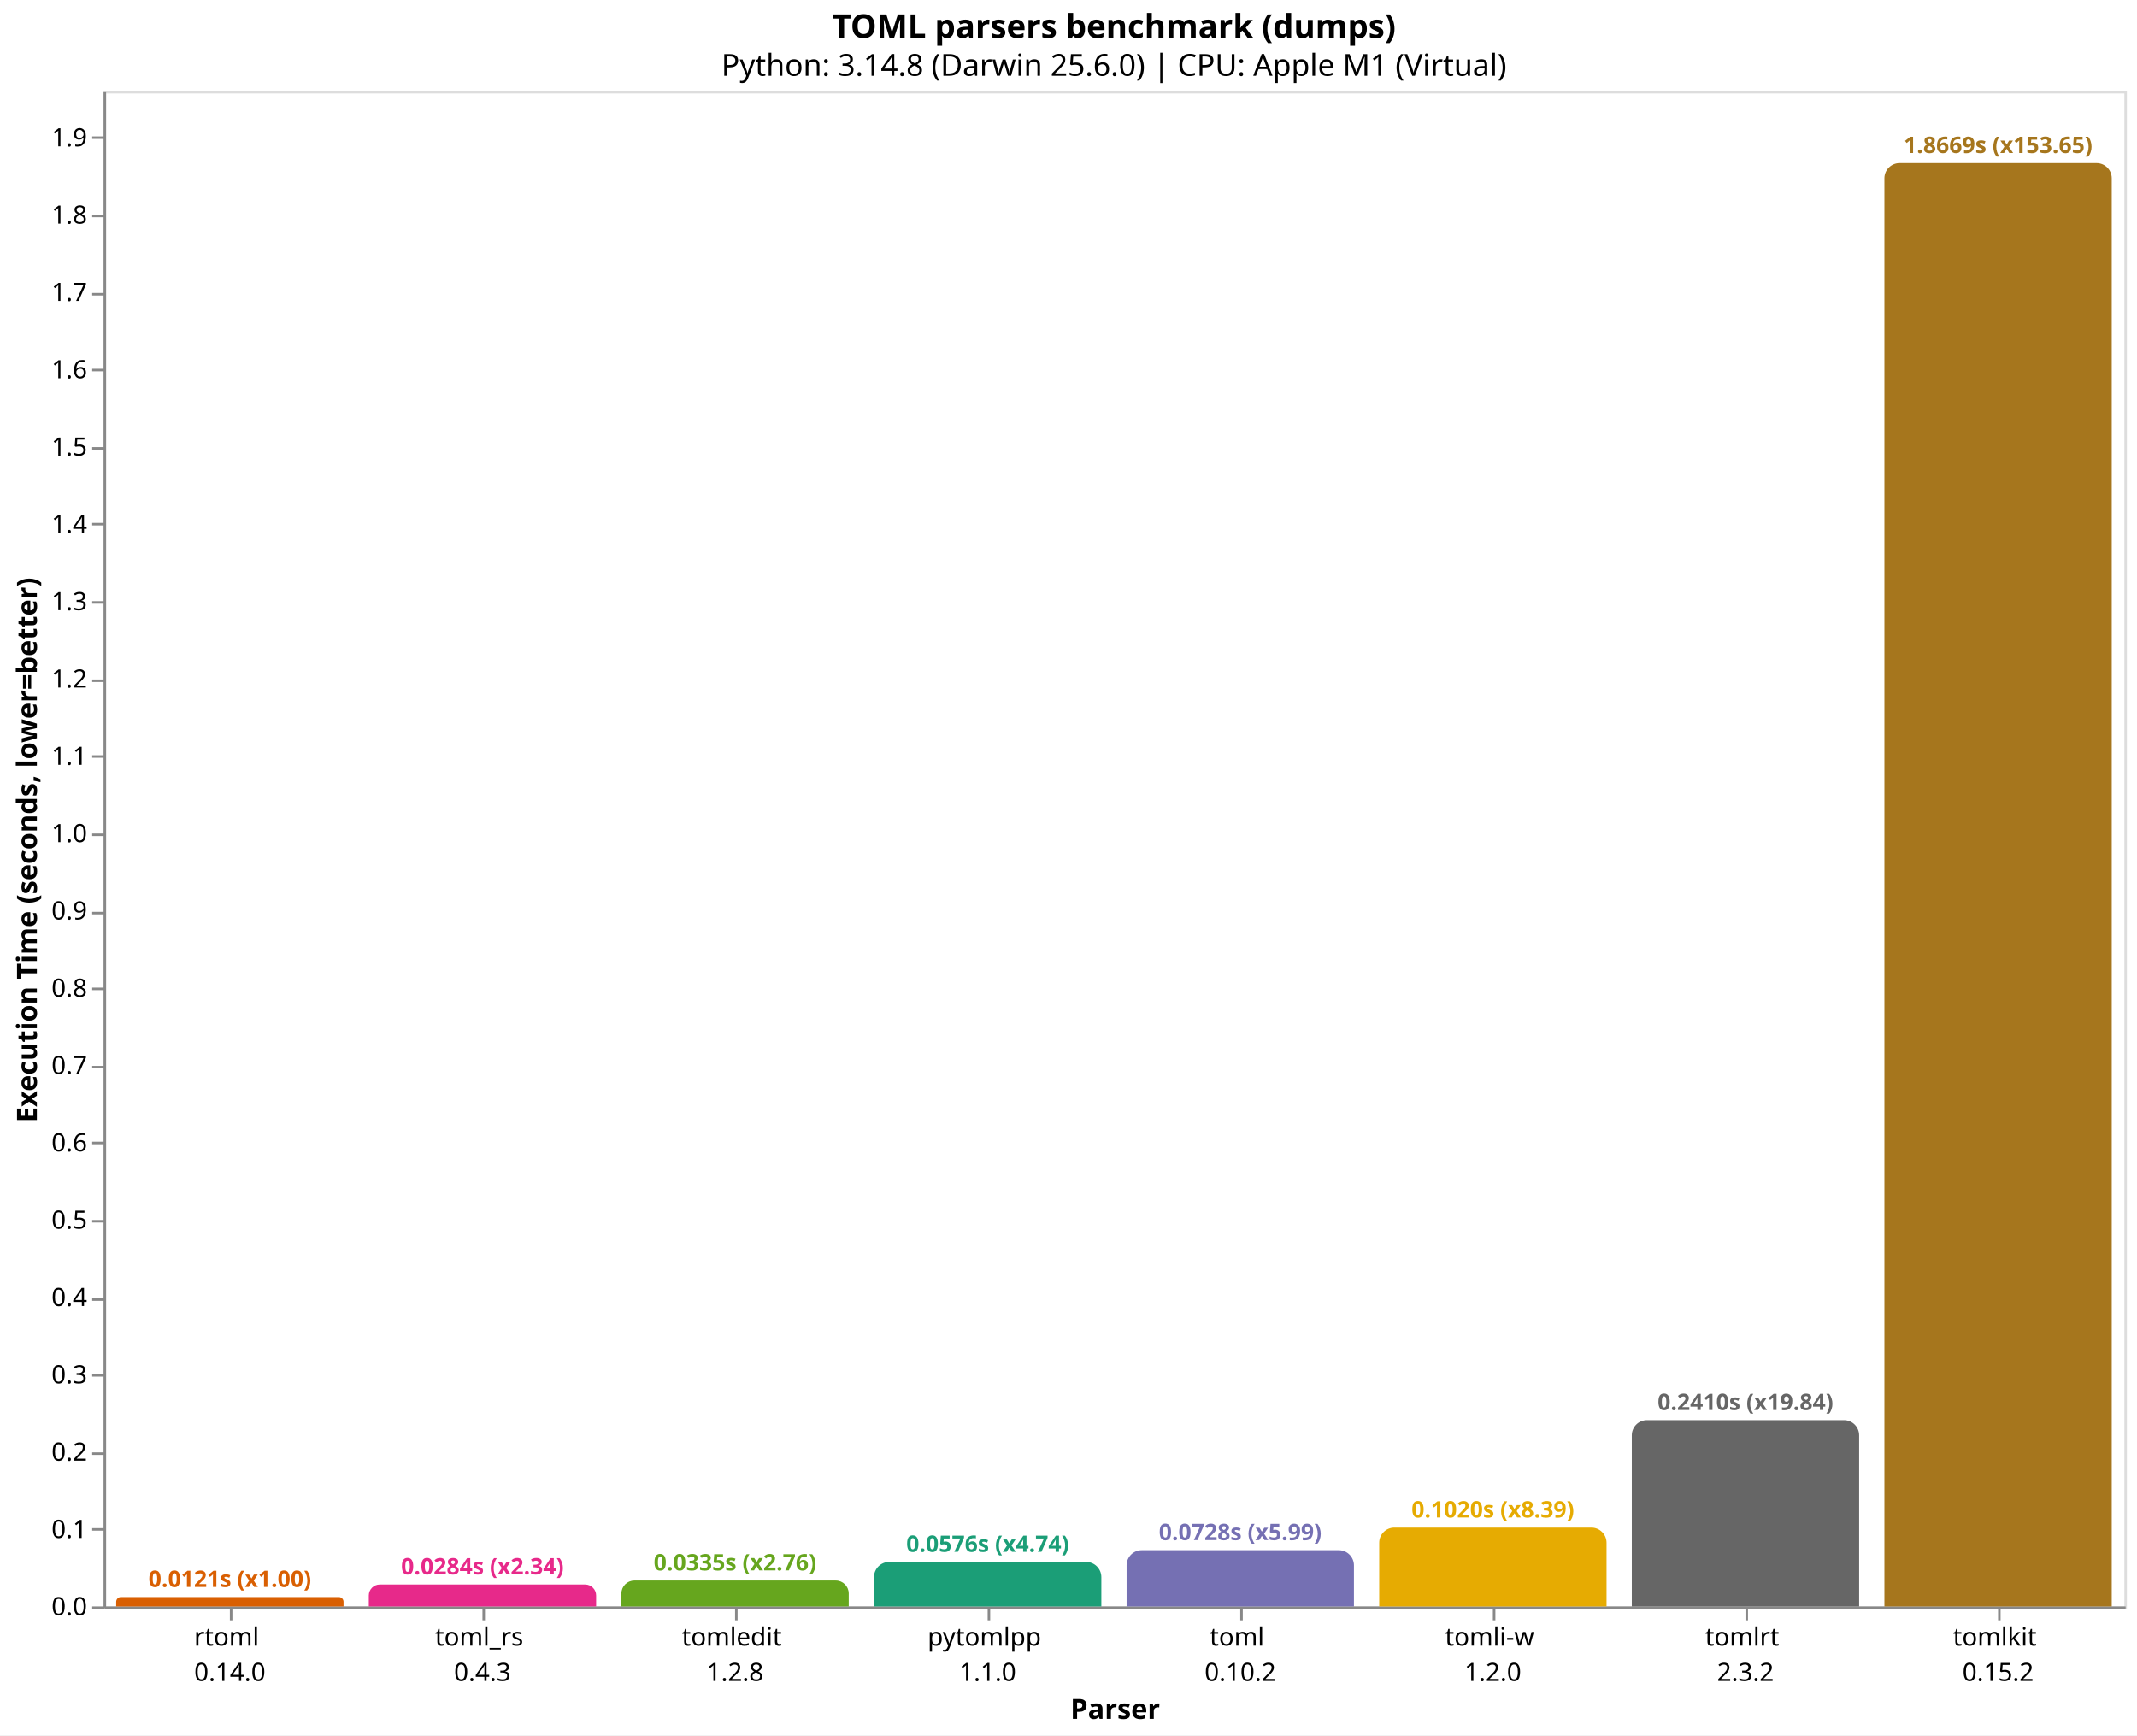
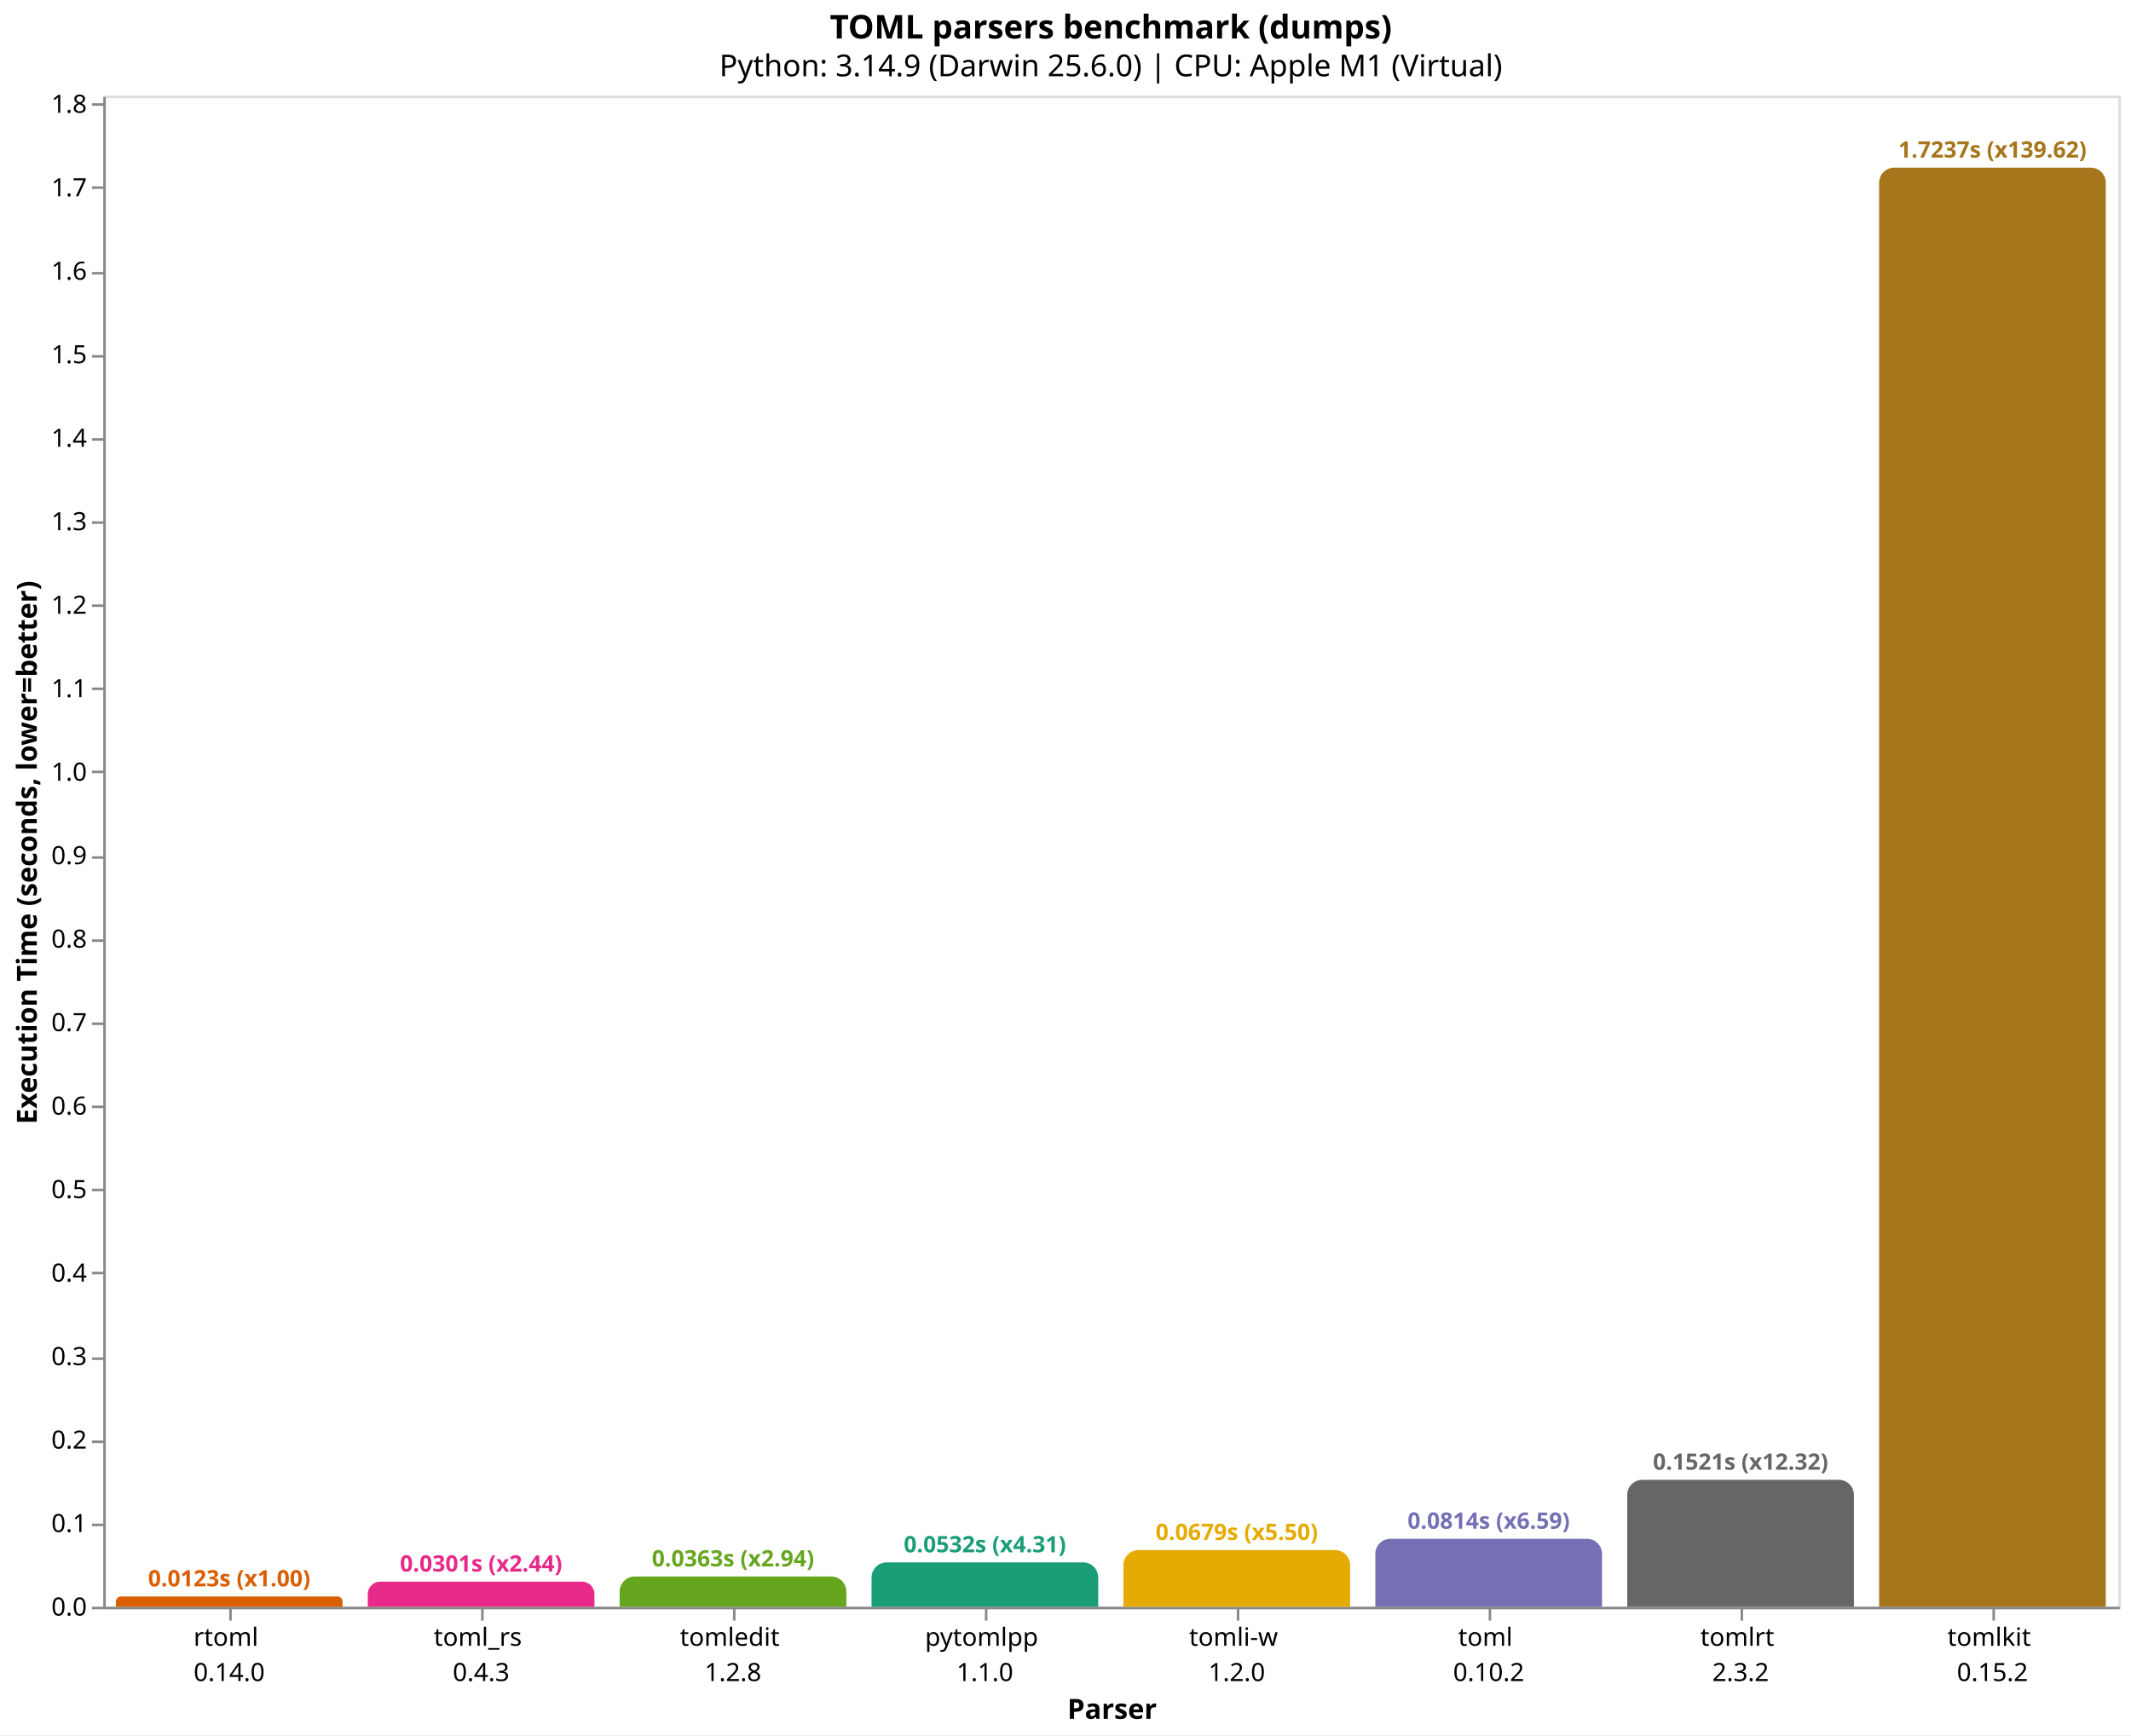
- <svg xmlns="http://www.w3.org/2000/svg" version="1.1" class="marks" width="846" height="687" viewBox="0 0 846 687">
-   <rect width="846" height="687" fill="white" />
-   <g fill="none" stroke-miterlimit="10" transform="translate(41,36)">
+ <svg xmlns="http://www.w3.org/2000/svg" version="1.1" class="marks" width="846" height="689" viewBox="0 0 846 689">
+   <rect width="846" height="689" fill="white" />
+   <g fill="none" stroke-miterlimit="10" transform="translate(41,38)">
    <g class="mark-group role-frame root" role="graphics-object" aria-roledescription="group mark container">
      <g transform="translate(0,0)">
        <path class="background" aria-hidden="true" d="M0.5,0.5h800v600h-800Z" stroke="#ddd" />
        <g>
-           <g class="mark-group role-axis" role="graphics-symbol" aria-roledescription="axis" aria-label="X-axis titled 'Parser' for a discrete scale with 8 values: rtoml&#10;0.14.0, toml_rs&#10;0.4.3, tomledit&#10;1.2.8, pytomlpp&#10;1.1.0, toml&#10;0.10.2, ending with tomlkit&#10;0.15.2">
+           <g class="mark-group role-axis" role="graphics-symbol" aria-roledescription="axis" aria-label="X-axis titled 'Parser' for a discrete scale with 8 values: rtoml&#10;0.14.0, toml_rs&#10;0.4.3, tomledit&#10;1.2.8, pytomlpp&#10;1.1.0, tomli-w&#10;1.2.0, ending with tomlkit&#10;0.15.2">
            <g transform="translate(0.5,600.5)">
              <path class="background" aria-hidden="true" d="M0,0h0v0h0Z" pointer-events="none" />
              <g>
                <g class="mark-rule role-axis-tick" pointer-events="none">
                  <line transform="translate(50,0)" x2="0" y2="5" stroke="#888" stroke-width="1" opacity="1" />
                  <line transform="translate(150,0)" x2="0" y2="5" stroke="#888" stroke-width="1" opacity="1" />
                  <line transform="translate(250,0)" x2="0" y2="5" stroke="#888" stroke-width="1" opacity="1" />
                  <line transform="translate(350,0)" x2="0" y2="5" stroke="#888" stroke-width="1" opacity="1" />
                  <line transform="translate(450,0)" x2="0" y2="5" stroke="#888" stroke-width="1" opacity="1" />
                  <line transform="translate(550,0)" x2="0" y2="5" stroke="#888" stroke-width="1" opacity="1" />
                  <line transform="translate(650,0)" x2="0" y2="5" stroke="#888" stroke-width="1" opacity="1" />
                  <line transform="translate(750,0)" x2="0" y2="5" stroke="#888" stroke-width="1" opacity="1" />
                </g>
                <g class="mark-text role-axis-label" pointer-events="none">
                  <text text-anchor="middle" transform="translate(49.5,15)" font-family="sans-serif" font-size="10px" fill="#000" opacity="1">
                    <tspan>rtoml</tspan>
                    <tspan x="0" dy="14">0.14.0</tspan>
                  </text>
                  <text text-anchor="middle" transform="translate(149.5,15)" font-family="sans-serif" font-size="10px" fill="#000" opacity="1">
                    <tspan>toml_rs</tspan>
                    <tspan x="0" dy="14">0.4.3</tspan>
                  </text>
                  <text text-anchor="middle" transform="translate(249.5,15)" font-family="sans-serif" font-size="10px" fill="#000" opacity="1">
                    <tspan>tomledit</tspan>
                    <tspan x="0" dy="14">1.2.8</tspan>
                  </text>
                  <text text-anchor="middle" transform="translate(349.5,15)" font-family="sans-serif" font-size="10px" fill="#000" opacity="1">
                    <tspan>pytomlpp</tspan>
                    <tspan x="0" dy="14">1.1.0</tspan>
                  </text>
                  <text text-anchor="middle" transform="translate(449.5,15)" font-family="sans-serif" font-size="10px" fill="#000" opacity="1">
+                     <tspan>tomli-w</tspan>
+                     <tspan x="0" dy="14">1.2.0</tspan>
+                   </text>
+                   <text text-anchor="middle" transform="translate(549.5,15)" font-family="sans-serif" font-size="10px" fill="#000" opacity="1">
                    <tspan>toml</tspan>
                    <tspan x="0" dy="14">0.10.2</tspan>
-                   </text>
-                   <text text-anchor="middle" transform="translate(549.5,15)" font-family="sans-serif" font-size="10px" fill="#000" opacity="1">
-                     <tspan>tomli-w</tspan>
-                     <tspan x="0" dy="14">1.2.0</tspan>
                  </text>
                  <text text-anchor="middle" transform="translate(649.5,15)" font-family="sans-serif" font-size="10px" fill="#000" opacity="1">
                    <tspan>tomlrt</tspan>
                    <tspan x="0" dy="14">2.3.2</tspan>
                  </text>
                  <text text-anchor="middle" transform="translate(749.5,15)" font-family="sans-serif" font-size="10px" fill="#000" opacity="1">
                    <tspan>tomlkit</tspan>
                    <tspan x="0" dy="14">0.15.2</tspan>
                  </text>
                </g>
                <g class="mark-rule role-axis-domain" pointer-events="none">
                  <line transform="translate(0,0)" x2="800" y2="0" stroke="#888" stroke-width="1" opacity="1" />
                </g>
                <g class="mark-text role-axis-title" pointer-events="none">
                  <text text-anchor="middle" transform="translate(400,44)" font-family="sans-serif" font-size="11px" font-weight="bold" fill="#000" opacity="1">Parser</text>
                </g>
              </g>
              <path class="foreground" aria-hidden="true" d="" pointer-events="none" display="none" />
            </g>
          </g>
-           <g class="mark-group role-axis" role="graphics-symbol" aria-roledescription="axis" aria-label="Y-axis titled 'Execution Time (seconds, lower=better)' for a linear scale with values from 0.0 to 2.0">
+           <g class="mark-group role-axis" role="graphics-symbol" aria-roledescription="axis" aria-label="Y-axis titled 'Execution Time (seconds, lower=better)' for a linear scale with values from 0.0 to 1.8">
            <g transform="translate(0.5,0.5)">
              <path class="background" aria-hidden="true" d="M0,0h0v0h0Z" pointer-events="none" />
              <g>
                <g class="mark-rule role-axis-tick" pointer-events="none">
                  <line transform="translate(0,600)" x2="-5" y2="0" stroke="#888" stroke-width="1" opacity="1" />
-                   <line transform="translate(0,569)" x2="-5" y2="0" stroke="#888" stroke-width="1" opacity="1" />
-                   <line transform="translate(0,539)" x2="-5" y2="0" stroke="#888" stroke-width="1" opacity="1" />
-                   <line transform="translate(0,508)" x2="-5" y2="0" stroke="#888" stroke-width="1" opacity="1" />
-                   <line transform="translate(0,478)" x2="-5" y2="0" stroke="#888" stroke-width="1" opacity="1" />
-                   <line transform="translate(0,447)" x2="-5" y2="0" stroke="#888" stroke-width="1" opacity="1" />
-                   <line transform="translate(0,416)" x2="-5" y2="0" stroke="#888" stroke-width="1" opacity="1" />
-                   <line transform="translate(0,386)" x2="-5" y2="0" stroke="#888" stroke-width="1" opacity="1" />
-                   <line transform="translate(0,355)" x2="-5" y2="0" stroke="#888" stroke-width="1" opacity="1" />
-                   <line transform="translate(0,325)" x2="-5" y2="0" stroke="#888" stroke-width="1" opacity="1" />
-                   <line transform="translate(0,294)" x2="-5" y2="0" stroke="#888" stroke-width="1" opacity="1" />
-                   <line transform="translate(0,263)" x2="-5" y2="0" stroke="#888" stroke-width="1" opacity="1" />
-                   <line transform="translate(0,233)" x2="-5" y2="0" stroke="#888" stroke-width="1" opacity="1" />
+                   <line transform="translate(0,567)" x2="-5" y2="0" stroke="#888" stroke-width="1" opacity="1" />
+                   <line transform="translate(0,534)" x2="-5" y2="0" stroke="#888" stroke-width="1" opacity="1" />
+                   <line transform="translate(0,501)" x2="-5" y2="0" stroke="#888" stroke-width="1" opacity="1" />
+                   <line transform="translate(0,467)" x2="-5" y2="0" stroke="#888" stroke-width="1" opacity="1" />
+                   <line transform="translate(0,434)" x2="-5" y2="0" stroke="#888" stroke-width="1" opacity="1" />
+                   <line transform="translate(0,401)" x2="-5" y2="0" stroke="#888" stroke-width="1" opacity="1" />
+                   <line transform="translate(0,368)" x2="-5" y2="0" stroke="#888" stroke-width="1" opacity="1" />
+                   <line transform="translate(0,335)" x2="-5" y2="0" stroke="#888" stroke-width="1" opacity="1" />
+                   <line transform="translate(0,302)" x2="-5" y2="0" stroke="#888" stroke-width="1" opacity="1" />
+                   <line transform="translate(0,268)" x2="-5" y2="0" stroke="#888" stroke-width="1" opacity="1" />
+                   <line transform="translate(0,235)" x2="-5" y2="0" stroke="#888" stroke-width="1" opacity="1" />
                  <line transform="translate(0,202)" x2="-5" y2="0" stroke="#888" stroke-width="1" opacity="1" />
-                   <line transform="translate(0,171)" x2="-5" y2="0" stroke="#888" stroke-width="1" opacity="1" />
-                   <line transform="translate(0,141)" x2="-5" y2="0" stroke="#888" stroke-width="1" opacity="1" />
-                   <line transform="translate(0,110)" x2="-5" y2="0" stroke="#888" stroke-width="1" opacity="1" />
-                   <line transform="translate(0,80)" x2="-5" y2="0" stroke="#888" stroke-width="1" opacity="1" />
-                   <line transform="translate(0,49)" x2="-5" y2="0" stroke="#888" stroke-width="1" opacity="1" />
-                   <line transform="translate(0,18)" x2="-5" y2="0" stroke="#888" stroke-width="1" opacity="1" />
+                   <line transform="translate(0,169)" x2="-5" y2="0" stroke="#888" stroke-width="1" opacity="1" />
+                   <line transform="translate(0,136)" x2="-5" y2="0" stroke="#888" stroke-width="1" opacity="1" />
+                   <line transform="translate(0,103)" x2="-5" y2="0" stroke="#888" stroke-width="1" opacity="1" />
+                   <line transform="translate(0,70)" x2="-5" y2="0" stroke="#888" stroke-width="1" opacity="1" />
+                   <line transform="translate(0,36)" x2="-5" y2="0" stroke="#888" stroke-width="1" opacity="1" />
+                   <line transform="translate(0,3)" x2="-5" y2="0" stroke="#888" stroke-width="1" opacity="1" />
                </g>
                <g class="mark-text role-axis-label" pointer-events="none">
                  <text text-anchor="end" transform="translate(-7,603)" font-family="sans-serif" font-size="10px" fill="#000" opacity="1">0.0</text>
-                   <text text-anchor="end" transform="translate(-7,572.3909)" font-family="sans-serif" font-size="10px" fill="#000" opacity="1">0.1</text>
-                   <text text-anchor="end" transform="translate(-7,541.7819)" font-family="sans-serif" font-size="10px" fill="#000" opacity="1">0.2</text>
-                   <text text-anchor="end" transform="translate(-7,511.1728)" font-family="sans-serif" font-size="10px" fill="#000" opacity="1">0.3</text>
-                   <text text-anchor="end" transform="translate(-7,480.5638)" font-family="sans-serif" font-size="10px" fill="#000" opacity="1">0.4</text>
-                   <text text-anchor="end" transform="translate(-7,449.9547)" font-family="sans-serif" font-size="10px" fill="#000" opacity="1">0.5</text>
-                   <text text-anchor="end" transform="translate(-7,419.3457)" font-family="sans-serif" font-size="10px" fill="#000" opacity="1">0.6</text>
-                   <text text-anchor="end" transform="translate(-7,388.7366)" font-family="sans-serif" font-size="10px" fill="#000" opacity="1">0.7</text>
-                   <text text-anchor="end" transform="translate(-7,358.1275)" font-family="sans-serif" font-size="10px" fill="#000" opacity="1">0.8</text>
-                   <text text-anchor="end" transform="translate(-7,327.5185)" font-family="sans-serif" font-size="10px" fill="#000" opacity="1">0.9</text>
-                   <text text-anchor="end" transform="translate(-7,296.9094)" font-family="sans-serif" font-size="10px" fill="#000" opacity="1">1.0</text>
-                   <text text-anchor="end" transform="translate(-7,266.3004)" font-family="sans-serif" font-size="10px" fill="#000" opacity="1">1.1</text>
-                   <text text-anchor="end" transform="translate(-7,235.6913)" font-family="sans-serif" font-size="10px" fill="#000" opacity="1">1.2</text>
-                   <text text-anchor="end" transform="translate(-7,205.0823)" font-family="sans-serif" font-size="10px" fill="#000" opacity="1">1.3</text>
-                   <text text-anchor="end" transform="translate(-7,174.4732)" font-family="sans-serif" font-size="10px" fill="#000" opacity="1">1.4</text>
-                   <text text-anchor="end" transform="translate(-7,143.8641)" font-family="sans-serif" font-size="10px" fill="#000" opacity="1">1.5</text>
-                   <text text-anchor="end" transform="translate(-7,113.2551)" font-family="sans-serif" font-size="10px" fill="#000" opacity="1">1.6</text>
-                   <text text-anchor="end" transform="translate(-7,82.64603)" font-family="sans-serif" font-size="10px" fill="#000" opacity="1">1.7</text>
-                   <text text-anchor="end" transform="translate(-7,52.03698)" font-family="sans-serif" font-size="10px" fill="#000" opacity="1">1.8</text>
-                   <text text-anchor="end" transform="translate(-7,21.42792)" font-family="sans-serif" font-size="10px" fill="#000" opacity="1">1.9</text>
+                   <text text-anchor="end" transform="translate(-7,569.8492)" font-family="sans-serif" font-size="10px" fill="#000" opacity="1">0.1</text>
+                   <text text-anchor="end" transform="translate(-7,536.6983)" font-family="sans-serif" font-size="10px" fill="#000" opacity="1">0.2</text>
+                   <text text-anchor="end" transform="translate(-7,503.5475)" font-family="sans-serif" font-size="10px" fill="#000" opacity="1">0.3</text>
+                   <text text-anchor="end" transform="translate(-7,470.3966)" font-family="sans-serif" font-size="10px" fill="#000" opacity="1">0.4</text>
+                   <text text-anchor="end" transform="translate(-7,437.2458)" font-family="sans-serif" font-size="10px" fill="#000" opacity="1">0.5</text>
+                   <text text-anchor="end" transform="translate(-7,404.0949)" font-family="sans-serif" font-size="10px" fill="#000" opacity="1">0.6</text>
+                   <text text-anchor="end" transform="translate(-7,370.9441)" font-family="sans-serif" font-size="10px" fill="#000" opacity="1">0.7</text>
+                   <text text-anchor="end" transform="translate(-7,337.7932)" font-family="sans-serif" font-size="10px" fill="#000" opacity="1">0.8</text>
+                   <text text-anchor="end" transform="translate(-7,304.6424)" font-family="sans-serif" font-size="10px" fill="#000" opacity="1">0.9</text>
+                   <text text-anchor="end" transform="translate(-7,271.4916)" font-family="sans-serif" font-size="10px" fill="#000" opacity="1">1.0</text>
+                   <text text-anchor="end" transform="translate(-7,238.3407)" font-family="sans-serif" font-size="10px" fill="#000" opacity="1">1.1</text>
+                   <text text-anchor="end" transform="translate(-7,205.1899)" font-family="sans-serif" font-size="10px" fill="#000" opacity="1">1.2</text>
+                   <text text-anchor="end" transform="translate(-7,172.039)" font-family="sans-serif" font-size="10px" fill="#000" opacity="1">1.3</text>
+                   <text text-anchor="end" transform="translate(-7,138.8882)" font-family="sans-serif" font-size="10px" fill="#000" opacity="1">1.4</text>
+                   <text text-anchor="end" transform="translate(-7,105.7373)" font-family="sans-serif" font-size="10px" fill="#000" opacity="1">1.5</text>
+                   <text text-anchor="end" transform="translate(-7,72.58648)" font-family="sans-serif" font-size="10px" fill="#000" opacity="1">1.6</text>
+                   <text text-anchor="end" transform="translate(-7,39.43564)" font-family="sans-serif" font-size="10px" fill="#000" opacity="1">1.7</text>
+                   <text text-anchor="end" transform="translate(-7,6.284793)" font-family="sans-serif" font-size="10px" fill="#000" opacity="1">1.8</text>
                </g>
                <g class="mark-rule role-axis-domain" pointer-events="none">
                  <line transform="translate(0,600)" x2="0" y2="-600" stroke="#888" stroke-width="1" opacity="1" />
                </g>
                <g class="mark-text role-axis-title" pointer-events="none">
                  <text text-anchor="middle" transform="translate(-24.90137,300) rotate(-90) translate(0,-2)" font-family="sans-serif" font-size="11px" font-weight="bold" fill="#000" opacity="1">Execution Time (seconds, lower=better)</text>
                </g>
              </g>
              <path class="foreground" aria-hidden="true" d="" pointer-events="none" display="none" />
            </g>
          </g>
          <g class="mark-group role-scope" role="graphics-object" aria-roledescription="group mark container">
-             <g transform="translate(5,596.2811)">
-               <path class="background" aria-hidden="true" d="M1.859,0L88.141,0C89.167,0,90,0.833,90,1.859L90,3.719C90,3.719,90,3.719,90,3.719L0,3.719C0,3.719,0,3.719,0,3.719L0,1.859C0,0.833,0.833,0,1.859,0Z" />
+             <g transform="translate(5,595.9071)">
+               <path class="background" aria-hidden="true" d="M2.046,0L87.954,0C89.083,0,90,0.917,90,2.046L90,4.093C90,4.093,90,4.093,90,4.093L0,4.093C0,4.093,0,4.093,0,4.093L0,2.046C0,0.917,0.917,0,2.046,0Z" />
              <g clip-path="url(#clip9)">
                <g class="mark-group role-scope" role="graphics-object" aria-roledescription="group mark container">
-                   <g transform="translate(0,-596.2811)">
-                     <path class="background" aria-hidden="true" d="M0,0h90v0h-90Z" />
-                     <g>
-                       <g class="mark-rect role-mark layer_0_marks" role="graphics-object" aria-roledescription="rect mark container">
-                         <path aria-label="Parser: rtoml&#10;0.14.0; Execution Time (seconds, lower=better): 0.01214975; parser: rtoml; Execution Time (s): 0.0121; Slowdown: 1.00" role="graphics-symbol" aria-roledescription="bar" d="M0,596.281h90v3.719h-90Z" fill="#d95f02" />
-                       </g>
-                     </g>
-                     <path class="foreground" aria-hidden="true" d="" display="none" />
-                   </g>
-                 </g>
-               </g>
-               <path class="foreground" aria-hidden="true" d="" display="none" />
-             </g>
-             <g transform="translate(105,591.3132)">
-               <path class="background" aria-hidden="true" d="M4.343,0L85.657,0C88.054,0,90,1.946,90,4.343L90,8.687C90,8.687,90,8.687,90,8.687L0,8.687C0,8.687,0,8.687,0,8.687L0,4.343C0,1.946,1.946,0,4.343,0Z" />
+                   <g transform="translate(0,-595.9071)">
+                     <path class="background" aria-hidden="true" d="M0,0h90v0h-90Z" />
+                     <g>
+                       <g class="mark-rect role-mark layer_0_marks" role="graphics-object" aria-roledescription="rect mark container">
+                         <path aria-label="Parser: rtoml&#10;0.14.0; Execution Time (seconds, lower=better): 0.01234625; parser: rtoml; Execution Time (s): 0.0123; Slowdown: 1.00" role="graphics-symbol" aria-roledescription="bar" d="M0,595.907h90v4.093h-90Z" fill="#d95f02" />
+                       </g>
+                     </g>
+                     <path class="foreground" aria-hidden="true" d="" display="none" />
+                   </g>
+                 </g>
+               </g>
+               <path class="foreground" aria-hidden="true" d="" display="none" />
+             </g>
+             <g transform="translate(105,590.0242)">
+               <path class="background" aria-hidden="true" d="M4.988,0L85.012,0C87.765,0,90,2.235,90,4.988L90,9.976C90,9.976,90,9.976,90,9.976L0,9.976C0,9.976,0,9.976,0,9.976L0,4.988C0,2.235,2.235,0,4.988,0Z" />
              <g clip-path="url(#clip10)">
                <g class="mark-group role-scope" role="graphics-object" aria-roledescription="group mark container">
-                   <g transform="translate(0,-591.3132)">
-                     <path class="background" aria-hidden="true" d="M0,0h90v0h-90Z" />
-                     <g>
-                       <g class="mark-rect role-mark layer_0_marks" role="graphics-object" aria-roledescription="rect mark container">
-                         <path aria-label="Parser: toml_rs&#10;0.4.3; Execution Time (seconds, lower=better): 0.028379958; parser: toml_rs; Execution Time (s): 0.0284; Slowdown: 2.34" role="graphics-symbol" aria-roledescription="bar" d="M0,591.313h90v8.687h-90Z" fill="#e7298a" />
-                       </g>
-                     </g>
-                     <path class="foreground" aria-hidden="true" d="" display="none" />
-                   </g>
-                 </g>
-               </g>
-               <path class="foreground" aria-hidden="true" d="" display="none" />
-             </g>
-             <g transform="translate(205,589.7353)">
-               <path class="background" aria-hidden="true" d="M5.132,0L84.868,0C87.7,0,90,2.3,90,5.132L90,10.265C90,10.265,90,10.265,90,10.265L0,10.265C0,10.265,0,10.265,0,10.265L0,5.132C0,2.3,2.3,0,5.132,0Z" />
+                   <g transform="translate(0,-590.0242)">
+                     <path class="background" aria-hidden="true" d="M0,0h90v0h-90Z" />
+                     <g>
+                       <g class="mark-rect role-mark layer_0_marks" role="graphics-object" aria-roledescription="rect mark container">
+                         <path aria-label="Parser: toml_rs&#10;0.4.3; Execution Time (seconds, lower=better): 0.030092125; parser: toml_rs; Execution Time (s): 0.0301; Slowdown: 2.44" role="graphics-symbol" aria-roledescription="bar" d="M0,590.024h90v9.976h-90Z" fill="#e7298a" />
+                       </g>
+                     </g>
+                     <path class="foreground" aria-hidden="true" d="" display="none" />
+                   </g>
+                 </g>
+               </g>
+               <path class="foreground" aria-hidden="true" d="" display="none" />
+             </g>
+             <g transform="translate(205,587.9827)">
+               <path class="background" aria-hidden="true" d="M6,0L84,0C87.311,0,90,2.689,90,6L90,12.017C90,12.017,90,12.017,90,12.017L0,12.017C0,12.017,0,12.017,0,12.017L0,6C0,2.689,2.689,0,6,0Z" />
              <g clip-path="url(#clip11)">
                <g class="mark-group role-scope" role="graphics-object" aria-roledescription="group mark container">
-                   <g transform="translate(0,-589.7353)">
-                     <path class="background" aria-hidden="true" d="M0,0h90v0h-90Z" />
-                     <g>
-                       <g class="mark-rect role-mark layer_0_marks" role="graphics-object" aria-roledescription="rect mark container">
-                         <path aria-label="Parser: tomledit&#10;1.2.8; Execution Time (seconds, lower=better): 0.033534709; parser: tomledit; Execution Time (s): 0.0335; Slowdown: 2.76" role="graphics-symbol" aria-roledescription="bar" d="M0,589.735h90v10.265h-90Z" fill="#66a61e" />
-                       </g>
-                     </g>
-                     <path class="foreground" aria-hidden="true" d="" display="none" />
-                   </g>
-                 </g>
-               </g>
-               <path class="foreground" aria-hidden="true" d="" display="none" />
-             </g>
-             <g transform="translate(305,582.3833)">
-               <path class="background" aria-hidden="true" d="M6,0L84,0C87.311,0,90,2.689,90,6L90,17.617C90,17.617,90,17.617,90,17.617L0,17.617C0,17.617,0,17.617,0,17.617L0,6C0,2.689,2.689,0,6,0Z" />
+                   <g transform="translate(0,-587.9827)">
+                     <path class="background" aria-hidden="true" d="M0,0h90v0h-90Z" />
+                     <g>
+                       <g class="mark-rect role-mark layer_0_marks" role="graphics-object" aria-roledescription="rect mark container">
+                         <path aria-label="Parser: tomledit&#10;1.2.8; Execution Time (seconds, lower=better): 0.036250209; parser: tomledit; Execution Time (s): 0.0363; Slowdown: 2.94" role="graphics-symbol" aria-roledescription="bar" d="M0,587.983h90v12.017h-90Z" fill="#66a61e" />
+                       </g>
+                     </g>
+                     <path class="foreground" aria-hidden="true" d="" display="none" />
+                   </g>
+                 </g>
+               </g>
+               <path class="foreground" aria-hidden="true" d="" display="none" />
+             </g>
+             <g transform="translate(305,582.3753)">
+               <path class="background" aria-hidden="true" d="M6,0L84,0C87.311,0,90,2.689,90,6L90,17.625C90,17.625,90,17.625,90,17.625L0,17.625C0,17.625,0,17.625,0,17.625L0,6C0,2.689,2.689,0,6,0Z" />
              <g clip-path="url(#clip12)">
                <g class="mark-group role-scope" role="graphics-object" aria-roledescription="group mark container">
-                   <g transform="translate(0,-582.3833)">
-                     <path class="background" aria-hidden="true" d="M0,0h90v0h-90Z" />
-                     <g>
-                       <g class="mark-rect role-mark layer_0_marks" role="graphics-object" aria-roledescription="rect mark container">
-                         <path aria-label="Parser: pytomlpp&#10;1.1.0; Execution Time (seconds, lower=better): 0.057553958; parser: pytomlpp; Execution Time (s): 0.0576; Slowdown: 4.74" role="graphics-symbol" aria-roledescription="bar" d="M0,582.383h90v17.617h-90Z" fill="#1b9e77" />
-                       </g>
-                     </g>
-                     <path class="foreground" aria-hidden="true" d="" display="none" />
-                   </g>
-                 </g>
-               </g>
-               <path class="foreground" aria-hidden="true" d="" display="none" />
-             </g>
-             <g transform="translate(405,577.7289)">
-               <path class="background" aria-hidden="true" d="M6,0L84,0C87.311,0,90,2.689,90,6L90,22.271C90,22.271,90,22.271,90,22.271L0,22.271C0,22.271,0,22.271,0,22.271L0,6C0,2.689,2.689,0,6,0Z" />
+                   <g transform="translate(0,-582.3753)">
+                     <path class="background" aria-hidden="true" d="M0,0h90v0h-90Z" />
+                     <g>
+                       <g class="mark-rect role-mark layer_0_marks" role="graphics-object" aria-roledescription="rect mark container">
+                         <path aria-label="Parser: pytomlpp&#10;1.1.0; Execution Time (seconds, lower=better): 0.053165041; parser: pytomlpp; Execution Time (s): 0.0532; Slowdown: 4.31" role="graphics-symbol" aria-roledescription="bar" d="M0,582.375h90v17.625h-90Z" fill="#1b9e77" />
+                       </g>
+                     </g>
+                     <path class="foreground" aria-hidden="true" d="" display="none" />
+                   </g>
+                 </g>
+               </g>
+               <path class="foreground" aria-hidden="true" d="" display="none" />
+             </g>
+             <g transform="translate(405,577.4877)">
+               <path class="background" aria-hidden="true" d="M6,0L84,0C87.311,0,90,2.689,90,6L90,22.512C90,22.512,90,22.512,90,22.512L0,22.512C0,22.512,0,22.512,0,22.512L0,6C0,2.689,2.689,0,6,0Z" />
              <g clip-path="url(#clip13)">
                <g class="mark-group role-scope" role="graphics-object" aria-roledescription="group mark container">
-                   <g transform="translate(0,-577.7289)">
-                     <path class="background" aria-hidden="true" d="M0,0h90v0h-90Z" />
-                     <g>
-                       <g class="mark-rect role-mark layer_0_marks" role="graphics-object" aria-roledescription="rect mark container">
-                         <path aria-label="Parser: toml&#10;0.10.2; Execution Time (seconds, lower=better): 0.072759834; parser: toml; Execution Time (s): 0.0728; Slowdown: 5.99" role="graphics-symbol" aria-roledescription="bar" d="M0,577.729h90v22.271h-90Z" fill="#7570b3" />
-                       </g>
-                     </g>
-                     <path class="foreground" aria-hidden="true" d="" display="none" />
-                   </g>
-                 </g>
-               </g>
-               <path class="foreground" aria-hidden="true" d="" display="none" />
-             </g>
-             <g transform="translate(505,568.7799)">
-               <path class="background" aria-hidden="true" d="M6,0L84,0C87.311,0,90,2.689,90,6L90,31.22C90,31.22,90,31.22,90,31.22L0,31.22C0,31.22,0,31.22,0,31.22L0,6C0,2.689,2.689,0,6,0Z" />
+                   <g transform="translate(0,-577.4877)">
+                     <path class="background" aria-hidden="true" d="M0,0h90v0h-90Z" />
+                     <g>
+                       <g class="mark-rect role-mark layer_0_marks" role="graphics-object" aria-roledescription="rect mark container">
+                         <path aria-label="Parser: tomli-w&#10;1.2.0; Execution Time (seconds, lower=better): 0.067908709; parser: tomli-w; Execution Time (s): 0.0679; Slowdown: 5.50" role="graphics-symbol" aria-roledescription="bar" d="M0,577.488h90v22.512h-90Z" fill="#e6ab02" />
+                       </g>
+                     </g>
+                     <path class="foreground" aria-hidden="true" d="" display="none" />
+                   </g>
+                 </g>
+               </g>
+               <path class="foreground" aria-hidden="true" d="" display="none" />
+             </g>
+             <g transform="translate(505,573.0097)">
+               <path class="background" aria-hidden="true" d="M6,0L84,0C87.311,0,90,2.689,90,6L90,26.99C90,26.99,90,26.99,90,26.99L0,26.99C0,26.99,0,26.99,0,26.99L0,6C0,2.689,2.689,0,6,0Z" />
              <g clip-path="url(#clip14)">
                <g class="mark-group role-scope" role="graphics-object" aria-roledescription="group mark container">
-                   <g transform="translate(0,-568.7799)">
-                     <path class="background" aria-hidden="true" d="M0,0h90v0h-90Z" />
-                     <g>
-                       <g class="mark-rect role-mark layer_0_marks" role="graphics-object" aria-roledescription="rect mark container">
-                         <path aria-label="Parser: tomli-w&#10;1.2.0; Execution Time (seconds, lower=better): 0.101996167; parser: tomli-w; Execution Time (s): 0.1020; Slowdown: 8.39" role="graphics-symbol" aria-roledescription="bar" d="M0,568.78h90v31.22h-90Z" fill="#e6ab02" />
-                       </g>
-                     </g>
-                     <path class="foreground" aria-hidden="true" d="" display="none" />
-                   </g>
-                 </g>
-               </g>
-               <path class="foreground" aria-hidden="true" d="" display="none" />
-             </g>
-             <g transform="translate(605,526.2309)">
-               <path class="background" aria-hidden="true" d="M6,0L84,0C87.311,0,90,2.689,90,6L90,73.769C90,73.769,90,73.769,90,73.769L0,73.769C0,73.769,0,73.769,0,73.769L0,6C0,2.689,2.689,0,6,0Z" />
+                   <g transform="translate(0,-573.0097)">
+                     <path class="background" aria-hidden="true" d="M0,0h90v0h-90Z" />
+                     <g>
+                       <g class="mark-rect role-mark layer_0_marks" role="graphics-object" aria-roledescription="rect mark container">
+                         <path aria-label="Parser: toml&#10;0.10.2; Execution Time (seconds, lower=better): 0.08141675; parser: toml; Execution Time (s): 0.0814; Slowdown: 6.59" role="graphics-symbol" aria-roledescription="bar" d="M0,573.01h90v26.99h-90Z" fill="#7570b3" />
+                       </g>
+                     </g>
+                     <path class="foreground" aria-hidden="true" d="" display="none" />
+                   </g>
+                 </g>
+               </g>
+               <path class="foreground" aria-hidden="true" d="" display="none" />
+             </g>
+             <g transform="translate(605,549.5912)">
+               <path class="background" aria-hidden="true" d="M6,0L84,0C87.311,0,90,2.689,90,6L90,50.409C90,50.409,90,50.409,90,50.409L0,50.409C0,50.409,0,50.409,0,50.409L0,6C0,2.689,2.689,0,6,0Z" />
              <g clip-path="url(#clip15)">
                <g class="mark-group role-scope" role="graphics-object" aria-roledescription="group mark container">
-                   <g transform="translate(0,-526.2309)">
-                     <path class="background" aria-hidden="true" d="M0,0h90v0h-90Z" />
-                     <g>
-                       <g class="mark-rect role-mark layer_0_marks" role="graphics-object" aria-roledescription="rect mark container">
-                         <path aria-label="Parser: tomlrt&#10;2.3.2; Execution Time (seconds, lower=better): 0.241004208; parser: tomlrt; Execution Time (s): 0.2410; Slowdown: 19.84" role="graphics-symbol" aria-roledescription="bar" d="M0,526.231h90v73.769h-90Z" fill="#666666" />
+                   <g transform="translate(0,-549.5912)">
+                     <path class="background" aria-hidden="true" d="M0,0h90v0h-90Z" />
+                     <g>
+                       <g class="mark-rect role-mark layer_0_marks" role="graphics-object" aria-roledescription="rect mark container">
+                         <path aria-label="Parser: tomlrt&#10;2.3.2; Execution Time (seconds, lower=better): 0.152059; parser: tomlrt; Execution Time (s): 0.1521; Slowdown: 12.32" role="graphics-symbol" aria-roledescription="bar" d="M0,549.591h90v50.409h-90Z" fill="#666666" />
                      </g>
                    </g>
                    <path class="foreground" aria-hidden="true" d="" display="none" />
                  </g>
                </g>
              </g>
              <path class="foreground" aria-hidden="true" d="" display="none" />
            </g>
            <g transform="translate(705,28.57143)">
              <path class="background" aria-hidden="true" d="M6,0L84,0C87.311,0,90,2.689,90,6L90,571.429C90,571.429,90,571.429,90,571.429L0,571.429C0,571.429,0,571.429,0,571.429L0,6C0,2.689,2.689,0,6,0Z" />
              <g clip-path="url(#clip16)">
                <g class="mark-group role-scope" role="graphics-object" aria-roledescription="group mark container">
                  <g transform="translate(0,-28.57143)">
                    <path class="background" aria-hidden="true" d="M0,0h90v0h-90Z" />
                    <g>
                      <g class="mark-rect role-mark layer_0_marks" role="graphics-object" aria-roledescription="rect mark container">
-                         <path aria-label="Parser: tomlkit&#10;0.15.2; Execution Time (seconds, lower=better): 1.866861084; parser: tomlkit; Execution Time (s): 1.8669; Slowdown: 153.65" role="graphics-symbol" aria-roledescription="bar" d="M0,28.571h90v571.429h-90Z" fill="#a6761d" />
+                         <path aria-label="Parser: tomlkit&#10;0.15.2; Execution Time (seconds, lower=better): 1.7237225; parser: tomlkit; Execution Time (s): 1.7237; Slowdown: 139.62" role="graphics-symbol" aria-roledescription="bar" d="M0,28.571h90v571.429h-90Z" fill="#a6761d" />
                      </g>
                    </g>
                    <path class="foreground" aria-hidden="true" d="" display="none" />
                  </g>
                </g>
              </g>
              <path class="foreground" aria-hidden="true" d="" display="none" />
            </g>
          </g>
          <g class="mark-text role-mark layer_1_marks" role="graphics-object" aria-roledescription="text mark container">
-             <text aria-label="Parser: rtoml&#10;0.14.0; Execution Time (seconds, lower=better): 0.01214975; parser: rtoml; label: 0.0121s (x1.00); Execution Time (s): 0.0121; Slowdown: 1.00" role="graphics-symbol" aria-roledescription="text mark" text-anchor="middle" transform="translate(50,592.2811)" font-family="sans-serif" font-size="9px" font-weight="bold" fill="#d95f02">0.0121s (x1.00)</text>
-             <text aria-label="Parser: toml_rs&#10;0.4.3; Execution Time (seconds, lower=better): 0.028379958; parser: toml_rs; label: 0.0284s (x2.34); Execution Time (s): 0.0284; Slowdown: 2.34" role="graphics-symbol" aria-roledescription="text mark" text-anchor="middle" transform="translate(150,587.3132)" font-family="sans-serif" font-size="9px" font-weight="bold" fill="#e7298a">0.0284s (x2.34)</text>
-             <text aria-label="Parser: tomledit&#10;1.2.8; Execution Time (seconds, lower=better): 0.033534709; parser: tomledit; label: 0.0335s (x2.76); Execution Time (s): 0.0335; Slowdown: 2.76" role="graphics-symbol" aria-roledescription="text mark" text-anchor="middle" transform="translate(250,585.7353)" font-family="sans-serif" font-size="9px" font-weight="bold" fill="#66a61e">0.0335s (x2.76)</text>
-             <text aria-label="Parser: pytomlpp&#10;1.1.0; Execution Time (seconds, lower=better): 0.057553958; parser: pytomlpp; label: 0.0576s (x4.74); Execution Time (s): 0.0576; Slowdown: 4.74" role="graphics-symbol" aria-roledescription="text mark" text-anchor="middle" transform="translate(350,578.3833)" font-family="sans-serif" font-size="9px" font-weight="bold" fill="#1b9e77">0.0576s (x4.74)</text>
-             <text aria-label="Parser: toml&#10;0.10.2; Execution Time (seconds, lower=better): 0.072759834; parser: toml; label: 0.0728s (x5.99); Execution Time (s): 0.0728; Slowdown: 5.99" role="graphics-symbol" aria-roledescription="text mark" text-anchor="middle" transform="translate(450,573.7289)" font-family="sans-serif" font-size="9px" font-weight="bold" fill="#7570b3">0.0728s (x5.99)</text>
-             <text aria-label="Parser: tomli-w&#10;1.2.0; Execution Time (seconds, lower=better): 0.101996167; parser: tomli-w; label: 0.1020s (x8.39); Execution Time (s): 0.1020; Slowdown: 8.39" role="graphics-symbol" aria-roledescription="text mark" text-anchor="middle" transform="translate(550,564.7799)" font-family="sans-serif" font-size="9px" font-weight="bold" fill="#e6ab02">0.1020s (x8.39)</text>
-             <text aria-label="Parser: tomlrt&#10;2.3.2; Execution Time (seconds, lower=better): 0.241004208; parser: tomlrt; label: 0.2410s (x19.84); Execution Time (s): 0.2410; Slowdown: 19.84" role="graphics-symbol" aria-roledescription="text mark" text-anchor="middle" transform="translate(650,522.2309)" font-family="sans-serif" font-size="9px" font-weight="bold" fill="#666666">0.2410s (x19.84)</text>
-             <text aria-label="Parser: tomlkit&#10;0.15.2; Execution Time (seconds, lower=better): 1.866861084; parser: tomlkit; label: 1.8669s (x153.65); Execution Time (s): 1.8669; Slowdown: 153.65" role="graphics-symbol" aria-roledescription="text mark" text-anchor="middle" transform="translate(750,24.57143)" font-family="sans-serif" font-size="9px" font-weight="bold" fill="#a6761d">1.8669s (x153.65)</text>
+             <text aria-label="Parser: rtoml&#10;0.14.0; Execution Time (seconds, lower=better): 0.01234625; parser: rtoml; label: 0.0123s (x1.00); Execution Time (s): 0.0123; Slowdown: 1.00" role="graphics-symbol" aria-roledescription="text mark" text-anchor="middle" transform="translate(50,591.9071)" font-family="sans-serif" font-size="9px" font-weight="bold" fill="#d95f02">0.0123s (x1.00)</text>
+             <text aria-label="Parser: toml_rs&#10;0.4.3; Execution Time (seconds, lower=better): 0.030092125; parser: toml_rs; label: 0.0301s (x2.44); Execution Time (s): 0.0301; Slowdown: 2.44" role="graphics-symbol" aria-roledescription="text mark" text-anchor="middle" transform="translate(150,586.0242)" font-family="sans-serif" font-size="9px" font-weight="bold" fill="#e7298a">0.0301s (x2.44)</text>
+             <text aria-label="Parser: tomledit&#10;1.2.8; Execution Time (seconds, lower=better): 0.036250209; parser: tomledit; label: 0.0363s (x2.94); Execution Time (s): 0.0363; Slowdown: 2.94" role="graphics-symbol" aria-roledescription="text mark" text-anchor="middle" transform="translate(250,583.9827)" font-family="sans-serif" font-size="9px" font-weight="bold" fill="#66a61e">0.0363s (x2.94)</text>
+             <text aria-label="Parser: pytomlpp&#10;1.1.0; Execution Time (seconds, lower=better): 0.053165041; parser: pytomlpp; label: 0.0532s (x4.31); Execution Time (s): 0.0532; Slowdown: 4.31" role="graphics-symbol" aria-roledescription="text mark" text-anchor="middle" transform="translate(350,578.3753)" font-family="sans-serif" font-size="9px" font-weight="bold" fill="#1b9e77">0.0532s (x4.31)</text>
+             <text aria-label="Parser: tomli-w&#10;1.2.0; Execution Time (seconds, lower=better): 0.067908709; parser: tomli-w; label: 0.0679s (x5.50); Execution Time (s): 0.0679; Slowdown: 5.50" role="graphics-symbol" aria-roledescription="text mark" text-anchor="middle" transform="translate(450,573.4877)" font-family="sans-serif" font-size="9px" font-weight="bold" fill="#e6ab02">0.0679s (x5.50)</text>
+             <text aria-label="Parser: toml&#10;0.10.2; Execution Time (seconds, lower=better): 0.08141675; parser: toml; label: 0.0814s (x6.59); Execution Time (s): 0.0814; Slowdown: 6.59" role="graphics-symbol" aria-roledescription="text mark" text-anchor="middle" transform="translate(550,569.0097)" font-family="sans-serif" font-size="9px" font-weight="bold" fill="#7570b3">0.0814s (x6.59)</text>
+             <text aria-label="Parser: tomlrt&#10;2.3.2; Execution Time (seconds, lower=better): 0.152059; parser: tomlrt; label: 0.1521s (x12.32); Execution Time (s): 0.1521; Slowdown: 12.32" role="graphics-symbol" aria-roledescription="text mark" text-anchor="middle" transform="translate(650,545.5912)" font-family="sans-serif" font-size="9px" font-weight="bold" fill="#666666">0.1521s (x12.32)</text>
+             <text aria-label="Parser: tomlkit&#10;0.15.2; Execution Time (seconds, lower=better): 1.7237225; parser: tomlkit; label: 1.7237s (x139.62); Execution Time (s): 1.7237; Slowdown: 139.62" role="graphics-symbol" aria-roledescription="text mark" text-anchor="middle" transform="translate(750,24.57143)" font-family="sans-serif" font-size="9px" font-weight="bold" fill="#a6761d">1.7237s (x139.62)</text>
          </g>
          <g class="mark-group role-title">
-             <g transform="translate(400,-31)">
+             <g transform="translate(400,-32.71521)">
              <path class="background" aria-hidden="true" d="M0,0h0v0h0Z" pointer-events="none" />
              <g>
                <g class="mark-text role-title-text" role="graphics-symbol" aria-roledescription="title" aria-label="Title text 'TOML parsers benchmark (dumps)'" pointer-events="none">
                  <text text-anchor="middle" transform="translate(0,10)" font-family="sans-serif" font-size="13px" font-weight="bold" fill="#000" opacity="1">TOML parsers benchmark (dumps)</text>
                </g>
-                 <g class="mark-text role-title-subtitle" role="graphics-symbol" aria-roledescription="subtitle" aria-label="Subtitle text 'Python: 3.14.8 (Darwin 25.6.0) | CPU: Apple M1 (Virtual)'" pointer-events="none">
-                   <text text-anchor="middle" transform="translate(0,25)" font-family="sans-serif" font-size="12px" fill="#000" opacity="1">Python: 3.14.8 (Darwin 25.6.0) | CPU: Apple M1 (Virtual)</text>
+                 <g class="mark-text role-title-subtitle" role="graphics-symbol" aria-roledescription="subtitle" aria-label="Subtitle text 'Python: 3.14.9 (Darwin 25.6.0) | CPU: Apple M1 (Virtual)'" pointer-events="none">
+                   <text text-anchor="middle" transform="translate(0,25)" font-family="sans-serif" font-size="12px" fill="#000" opacity="1">Python: 3.14.9 (Darwin 25.6.0) | CPU: Apple M1 (Virtual)</text>
                </g>
              </g>
              <path class="foreground" aria-hidden="true" d="" pointer-events="none" display="none" />
            </g>
          </g>
        </g>
        <path class="foreground" aria-hidden="true" d="" display="none" />
      </g>
    </g>
  </g>
  <defs>
    <clipPath id="clip9">
-       <path d="M1.859,0L88.141,0C89.167,0,90,0.833,90,1.859L90,3.719C90,3.719,90,3.719,90,3.719L0,3.719C0,3.719,0,3.719,0,3.719L0,1.859C0,0.833,0.833,0,1.859,0Z" />
+       <path d="M2.046,0L87.954,0C89.083,0,90,0.917,90,2.046L90,4.093C90,4.093,90,4.093,90,4.093L0,4.093C0,4.093,0,4.093,0,4.093L0,2.046C0,0.917,0.917,0,2.046,0Z" />
    </clipPath>
    <clipPath id="clip10">
-       <path d="M4.343,0L85.657,0C88.054,0,90,1.946,90,4.343L90,8.687C90,8.687,90,8.687,90,8.687L0,8.687C0,8.687,0,8.687,0,8.687L0,4.343C0,1.946,1.946,0,4.343,0Z" />
+       <path d="M4.988,0L85.012,0C87.765,0,90,2.235,90,4.988L90,9.976C90,9.976,90,9.976,90,9.976L0,9.976C0,9.976,0,9.976,0,9.976L0,4.988C0,2.235,2.235,0,4.988,0Z" />
    </clipPath>
    <clipPath id="clip11">
-       <path d="M5.132,0L84.868,0C87.7,0,90,2.3,90,5.132L90,10.265C90,10.265,90,10.265,90,10.265L0,10.265C0,10.265,0,10.265,0,10.265L0,5.132C0,2.3,2.3,0,5.132,0Z" />
+       <path d="M6,0L84,0C87.311,0,90,2.689,90,6L90,12.017C90,12.017,90,12.017,90,12.017L0,12.017C0,12.017,0,12.017,0,12.017L0,6C0,2.689,2.689,0,6,0Z" />
    </clipPath>
    <clipPath id="clip12">
-       <path d="M6,0L84,0C87.311,0,90,2.689,90,6L90,17.617C90,17.617,90,17.617,90,17.617L0,17.617C0,17.617,0,17.617,0,17.617L0,6C0,2.689,2.689,0,6,0Z" />
+       <path d="M6,0L84,0C87.311,0,90,2.689,90,6L90,17.625C90,17.625,90,17.625,90,17.625L0,17.625C0,17.625,0,17.625,0,17.625L0,6C0,2.689,2.689,0,6,0Z" />
    </clipPath>
    <clipPath id="clip13">
-       <path d="M6,0L84,0C87.311,0,90,2.689,90,6L90,22.271C90,22.271,90,22.271,90,22.271L0,22.271C0,22.271,0,22.271,0,22.271L0,6C0,2.689,2.689,0,6,0Z" />
+       <path d="M6,0L84,0C87.311,0,90,2.689,90,6L90,22.512C90,22.512,90,22.512,90,22.512L0,22.512C0,22.512,0,22.512,0,22.512L0,6C0,2.689,2.689,0,6,0Z" />
    </clipPath>
    <clipPath id="clip14">
-       <path d="M6,0L84,0C87.311,0,90,2.689,90,6L90,31.22C90,31.22,90,31.22,90,31.22L0,31.22C0,31.22,0,31.22,0,31.22L0,6C0,2.689,2.689,0,6,0Z" />
+       <path d="M6,0L84,0C87.311,0,90,2.689,90,6L90,26.99C90,26.99,90,26.99,90,26.99L0,26.99C0,26.99,0,26.99,0,26.99L0,6C0,2.689,2.689,0,6,0Z" />
    </clipPath>
    <clipPath id="clip15">
-       <path d="M6,0L84,0C87.311,0,90,2.689,90,6L90,73.769C90,73.769,90,73.769,90,73.769L0,73.769C0,73.769,0,73.769,0,73.769L0,6C0,2.689,2.689,0,6,0Z" />
+       <path d="M6,0L84,0C87.311,0,90,2.689,90,6L90,50.409C90,50.409,90,50.409,90,50.409L0,50.409C0,50.409,0,50.409,0,50.409L0,6C0,2.689,2.689,0,6,0Z" />
    </clipPath>
    <clipPath id="clip16">
      <path d="M6,0L84,0C87.311,0,90,2.689,90,6L90,571.429C90,571.429,90,571.429,90,571.429L0,571.429C0,571.429,0,571.429,0,571.429L0,6C0,2.689,2.689,0,6,0Z" />
    </clipPath>
  </defs>
</svg>
